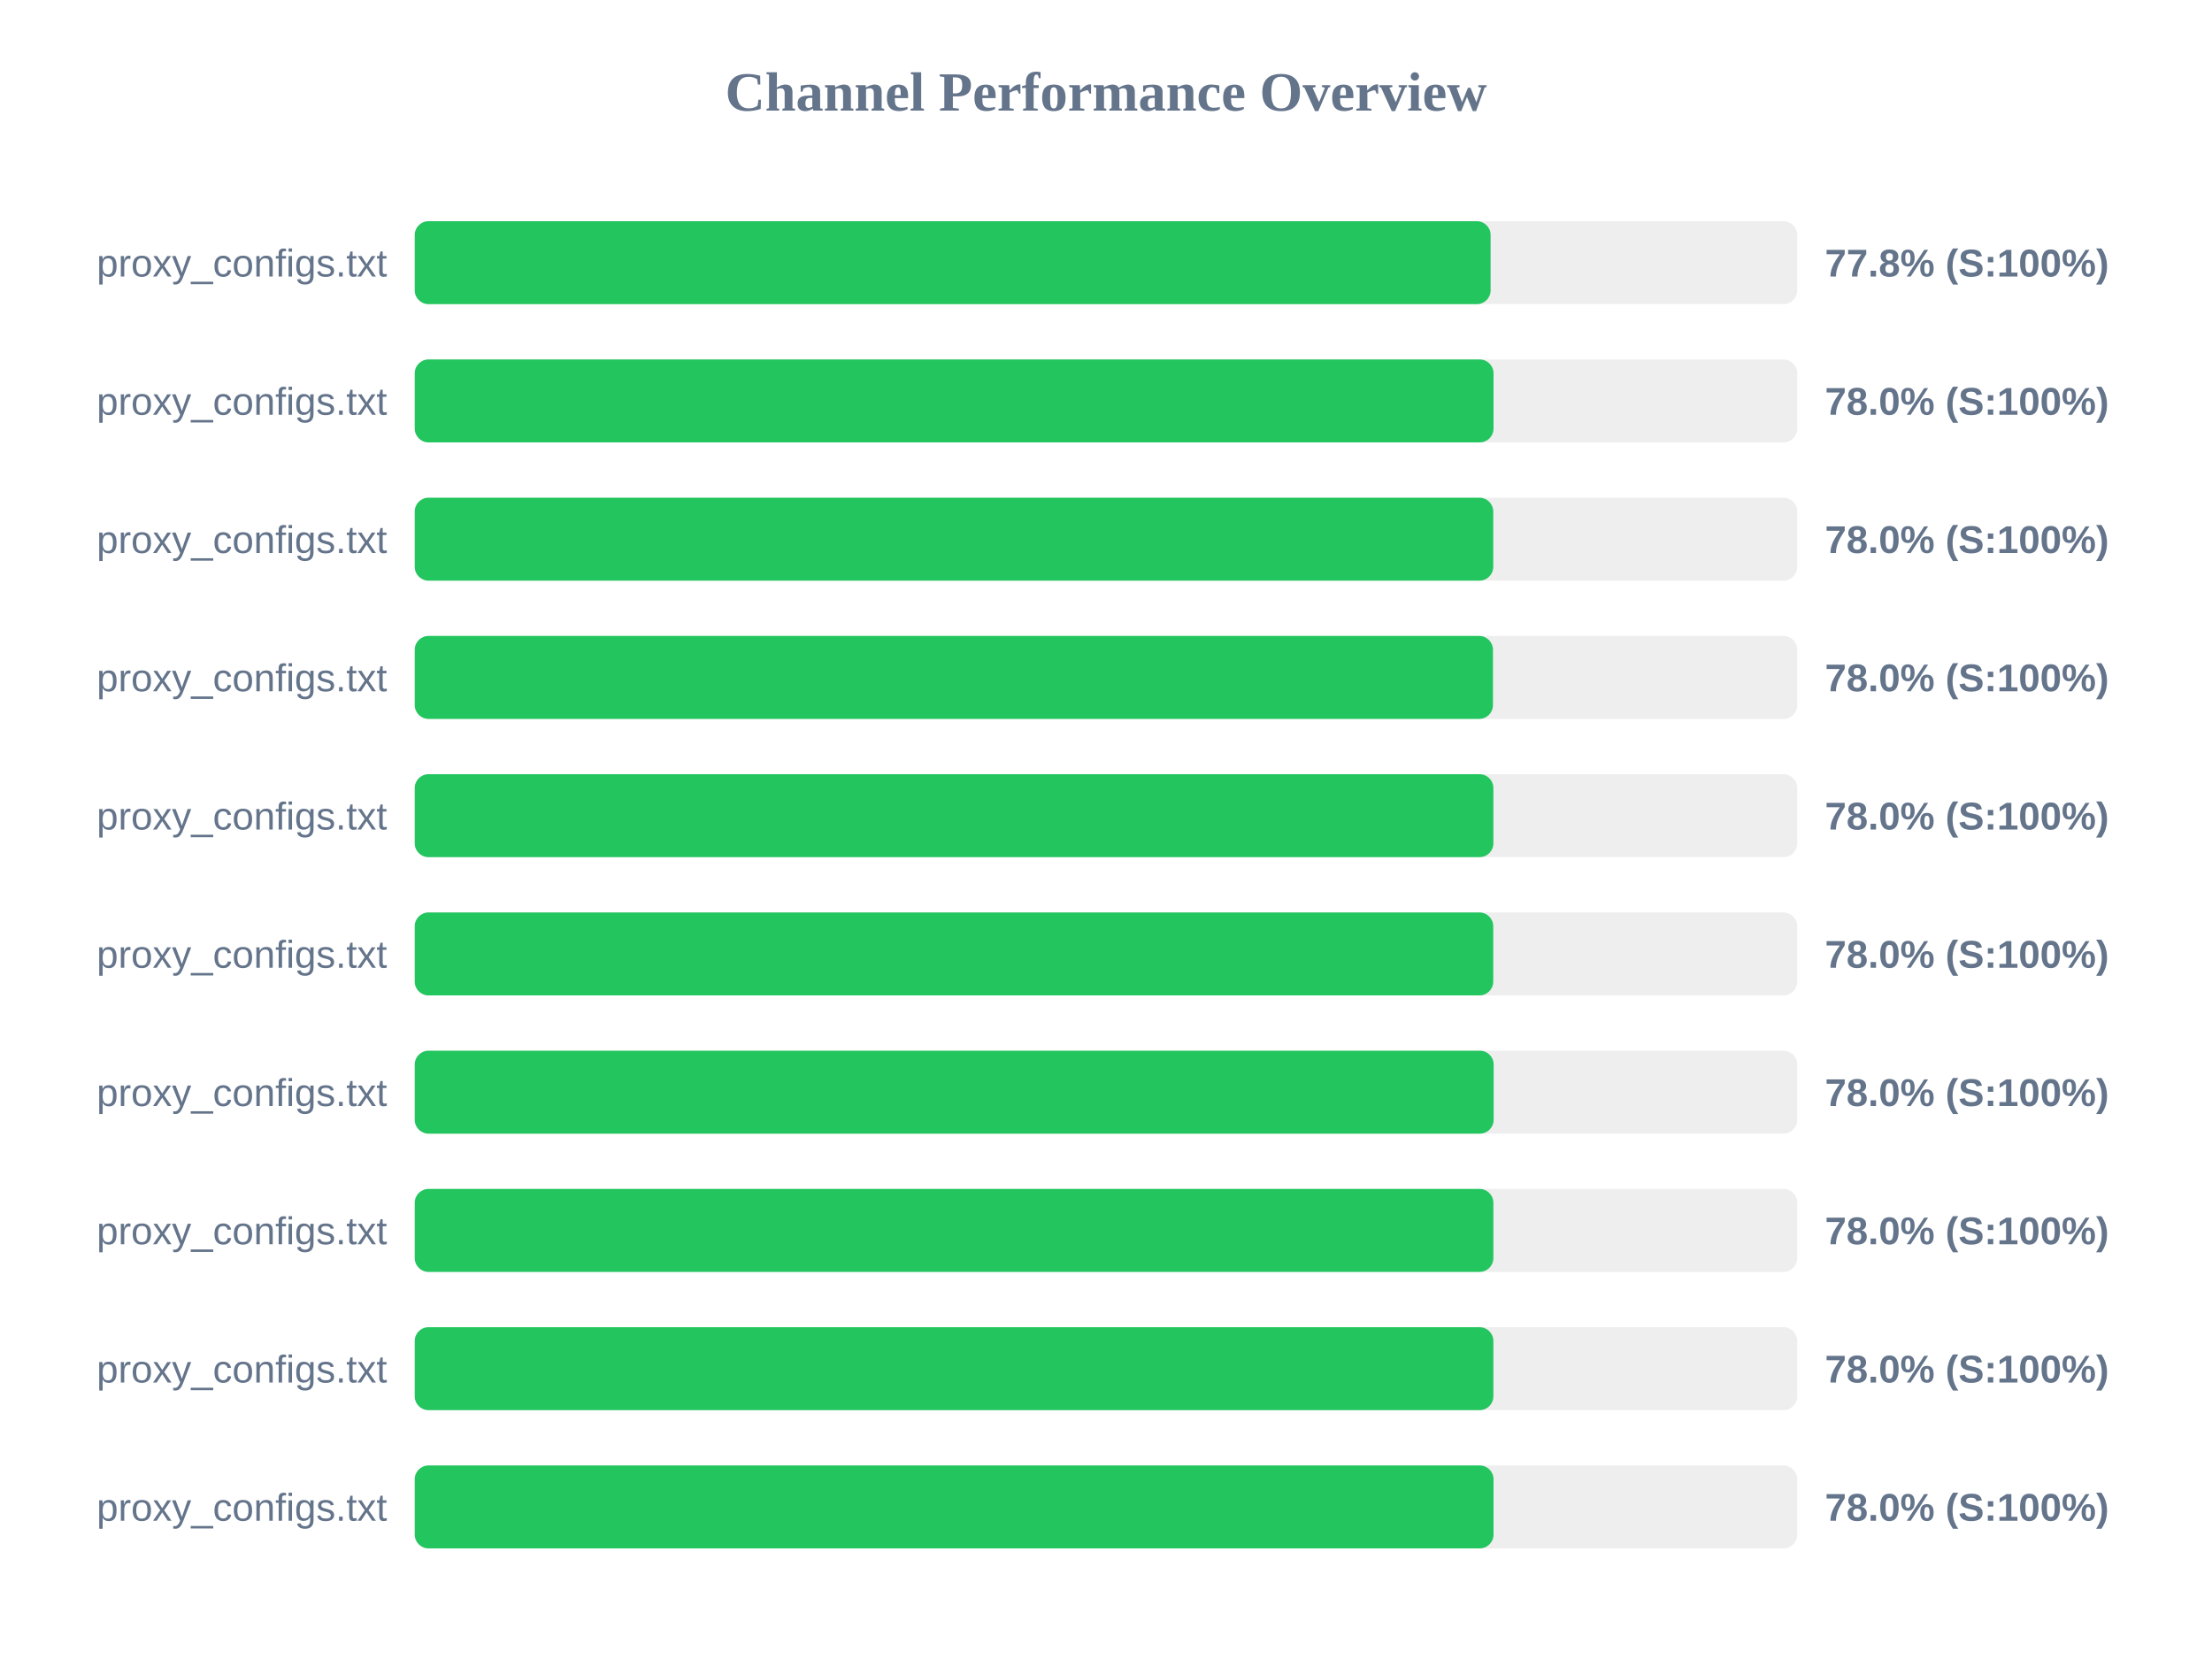
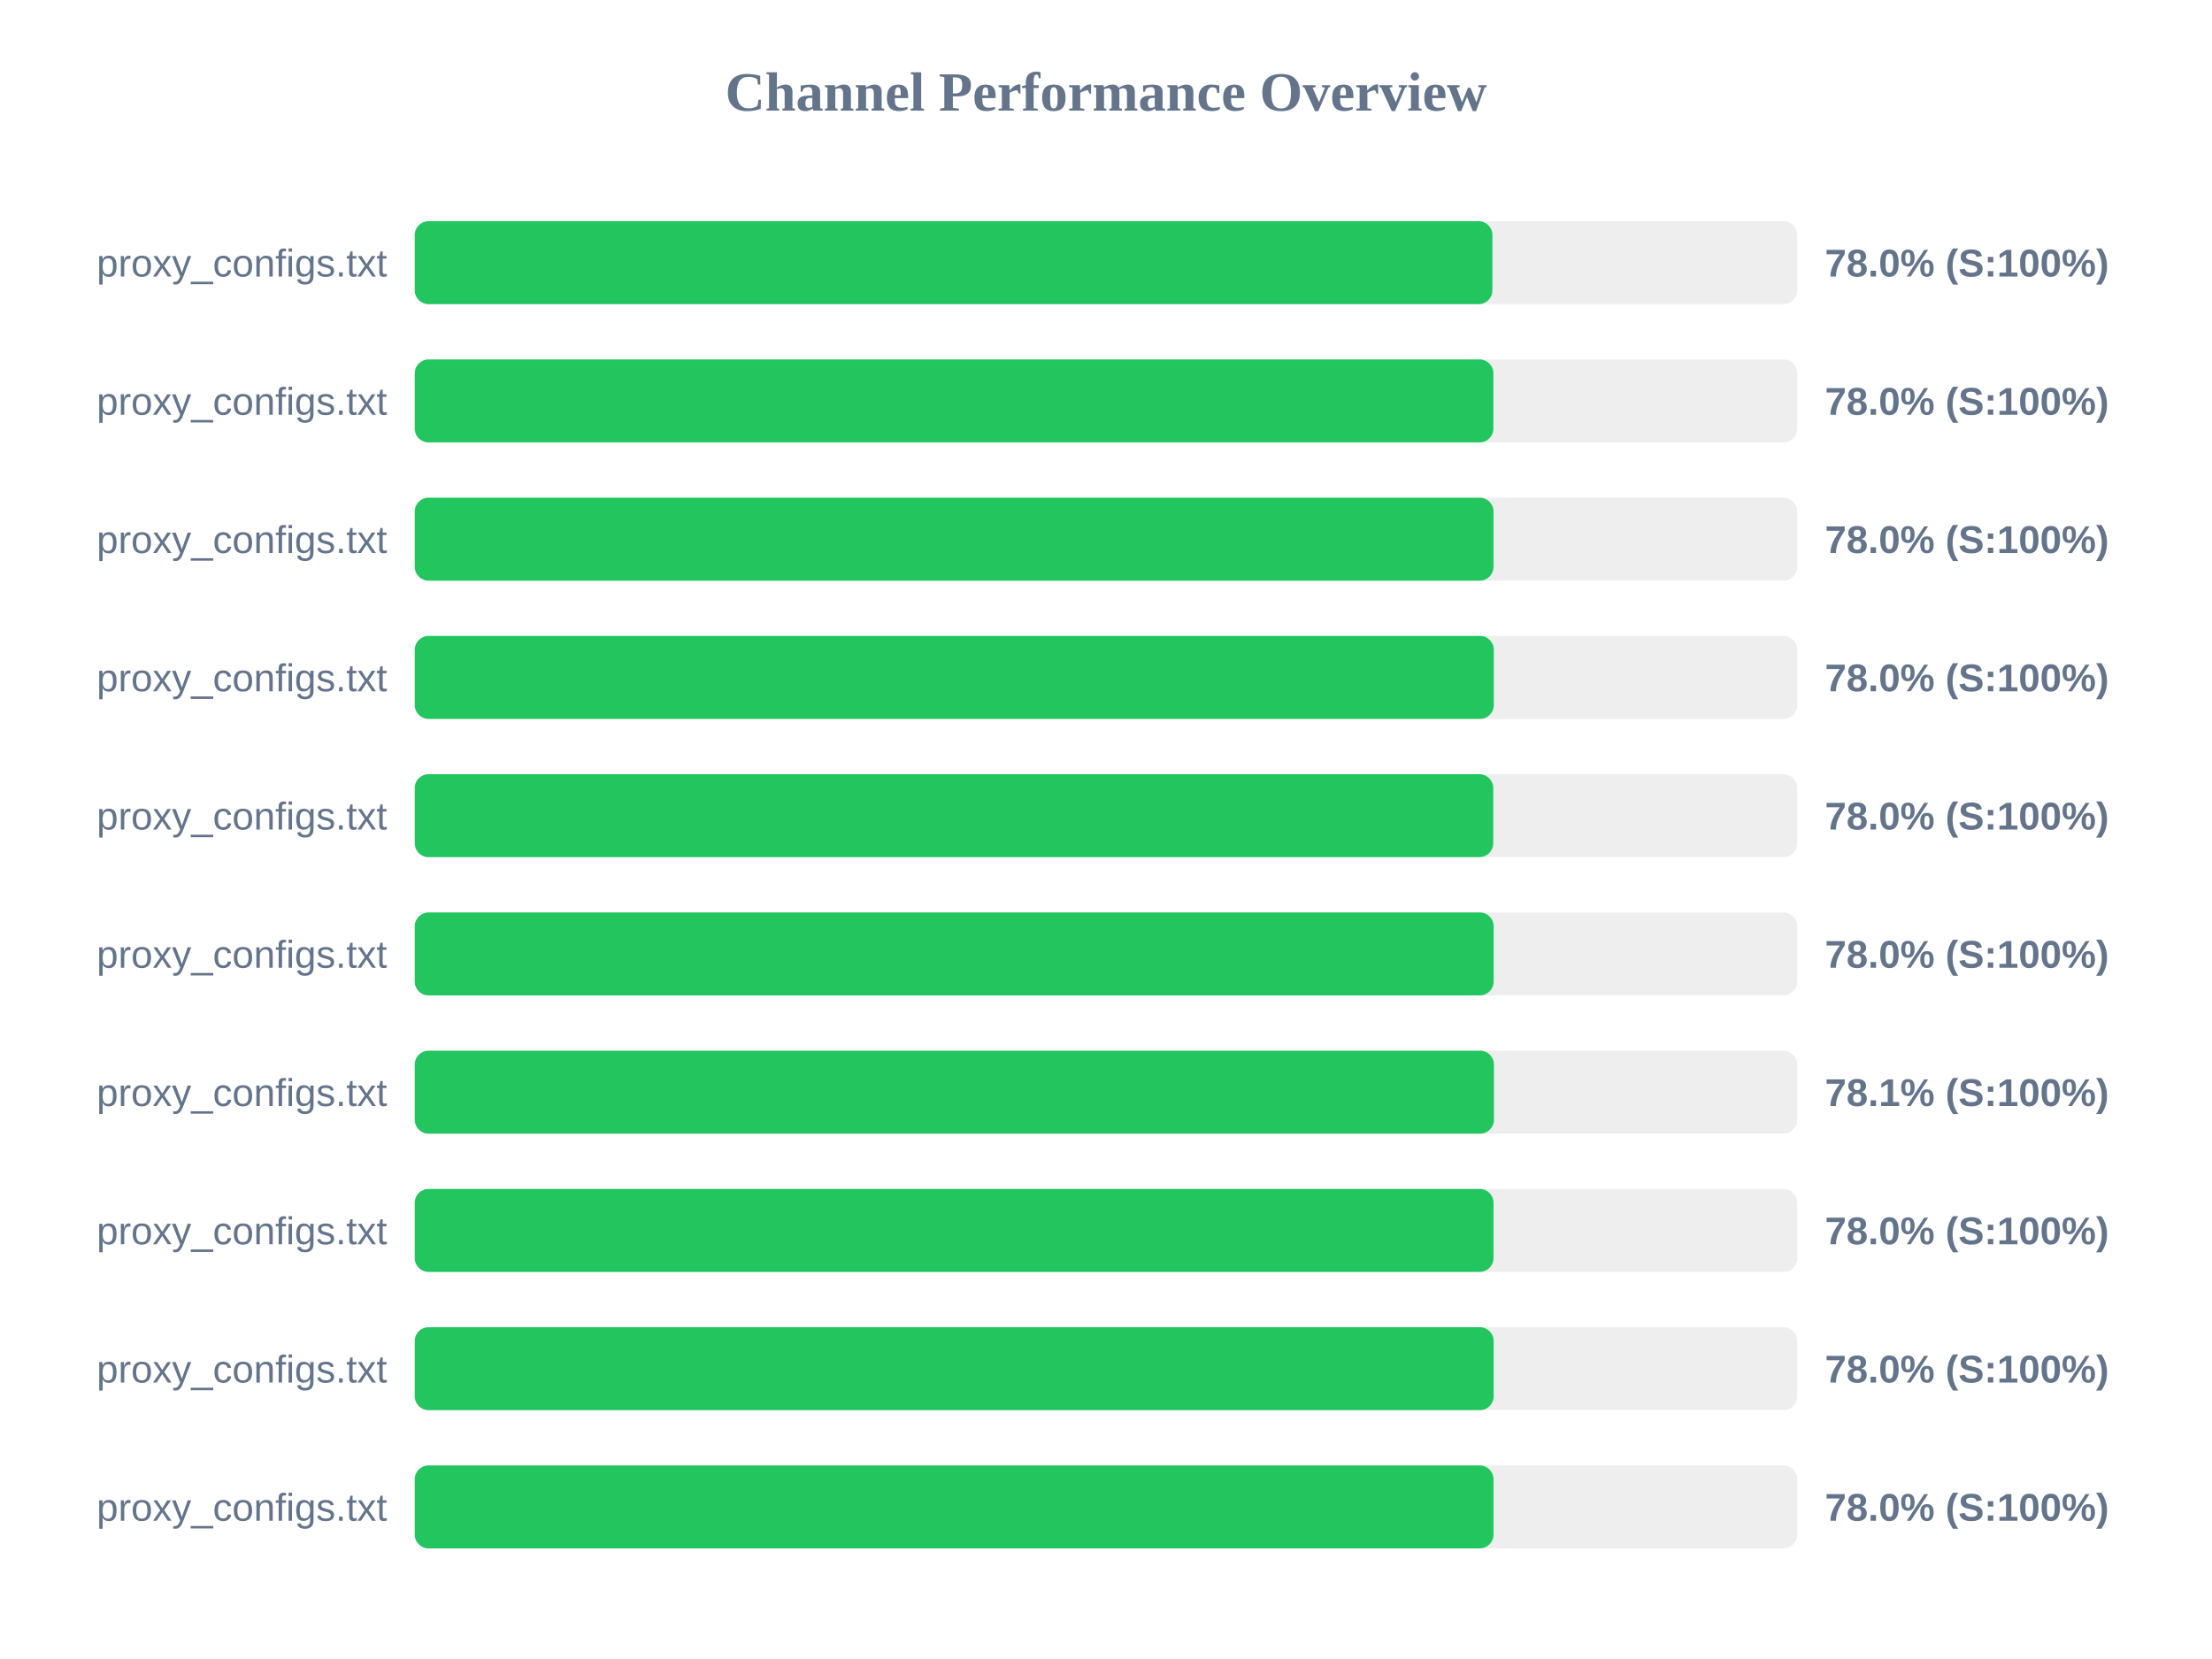
<svg xmlns="http://www.w3.org/2000/svg" width="800" height="600" version="1.1">
  <style>
        .row { font: 14px Arial; fill: #64748b; }
        .score { font: bold 14px Arial; fill: #64748b; }
    </style>
  <text x="400" y="40" text-anchor="middle" font-size="20px" font-weight="bold" fill="#64748b">Channel Performance Overview</text>
  <rect x="150" y="80" width="500" height="30" fill="#eee" rx="5" />
-   <rect x="150" y="80" width="389.1" height="30" fill="#22c55e" rx="5" />
+   <rect x="150" y="80" width="389.75" height="30" fill="#22c55e" rx="5" />
  <text x="140" y="100" text-anchor="end" class="row">proxy_configs.txt</text>
-   <text x="660" y="100" text-anchor="start" class="score">77.8% (S:100%)</text>
+   <text x="660" y="100" text-anchor="start" class="score">78.0% (S:100%)</text>
  <rect x="150" y="130" width="500" height="30" fill="#eee" rx="5" />
-   <rect x="150" y="130" width="390.15" height="30" fill="#22c55e" rx="5" />
+   <rect x="150" y="130" width="390.1" height="30" fill="#22c55e" rx="5" />
  <text x="140" y="150" text-anchor="end" class="row">proxy_configs.txt</text>
  <text x="660" y="150" text-anchor="start" class="score">78.0% (S:100%)</text>
  <rect x="150" y="180" width="500" height="30" fill="#eee" rx="5" />
-   <rect x="150" y="180" width="390.05" height="30" fill="#22c55e" rx="5" />
+   <rect x="150" y="180" width="390.15" height="30" fill="#22c55e" rx="5" />
  <text x="140" y="200" text-anchor="end" class="row">proxy_configs.txt</text>
  <text x="660" y="200" text-anchor="start" class="score">78.0% (S:100%)</text>
  <rect x="150" y="230" width="500" height="30" fill="#eee" rx="5" />
-   <rect x="150" y="230" width="389.95" height="30" fill="#22c55e" rx="5" />
+   <rect x="150" y="230" width="390.25" height="30" fill="#22c55e" rx="5" />
  <text x="140" y="250" text-anchor="end" class="row">proxy_configs.txt</text>
  <text x="660" y="250" text-anchor="start" class="score">78.0% (S:100%)</text>
  <rect x="150" y="280" width="500" height="30" fill="#eee" rx="5" />
-   <rect x="150" y="280" width="390.1" height="30" fill="#22c55e" rx="5" />
+   <rect x="150" y="280" width="390.05" height="30" fill="#22c55e" rx="5" />
  <text x="140" y="300" text-anchor="end" class="row">proxy_configs.txt</text>
  <text x="660" y="300" text-anchor="start" class="score">78.0% (S:100%)</text>
  <rect x="150" y="330" width="500" height="30" fill="#eee" rx="5" />
-   <rect x="150" y="330" width="390.05" height="30" fill="#22c55e" rx="5" />
+   <rect x="150" y="330" width="390.2" height="30" fill="#22c55e" rx="5" />
  <text x="140" y="350" text-anchor="end" class="row">proxy_configs.txt</text>
  <text x="660" y="350" text-anchor="start" class="score">78.0% (S:100%)</text>
  <rect x="150" y="380" width="500" height="30" fill="#eee" rx="5" />
-   <rect x="150" y="380" width="390.2" height="30" fill="#22c55e" rx="5" />
+   <rect x="150" y="380" width="390.3" height="30" fill="#22c55e" rx="5" />
  <text x="140" y="400" text-anchor="end" class="row">proxy_configs.txt</text>
-   <text x="660" y="400" text-anchor="start" class="score">78.0% (S:100%)</text>
+   <text x="660" y="400" text-anchor="start" class="score">78.1% (S:100%)</text>
  <rect x="150" y="430" width="500" height="30" fill="#eee" rx="5" />
-   <rect x="150" y="430" width="390.1" height="30" fill="#22c55e" rx="5" />
+   <rect x="150" y="430" width="390.15" height="30" fill="#22c55e" rx="5" />
  <text x="140" y="450" text-anchor="end" class="row">proxy_configs.txt</text>
  <text x="660" y="450" text-anchor="start" class="score">78.0% (S:100%)</text>
  <rect x="150" y="480" width="500" height="30" fill="#eee" rx="5" />
-   <rect x="150" y="480" width="390.1" height="30" fill="#22c55e" rx="5" />
+   <rect x="150" y="480" width="390.2" height="30" fill="#22c55e" rx="5" />
  <text x="140" y="500" text-anchor="end" class="row">proxy_configs.txt</text>
  <text x="660" y="500" text-anchor="start" class="score">78.0% (S:100%)</text>
  <rect x="150" y="530" width="500" height="30" fill="#eee" rx="5" />
  <rect x="150" y="530" width="390.15" height="30" fill="#22c55e" rx="5" />
  <text x="140" y="550" text-anchor="end" class="row">proxy_configs.txt</text>
  <text x="660" y="550" text-anchor="start" class="score">78.0% (S:100%)</text>
</svg>
